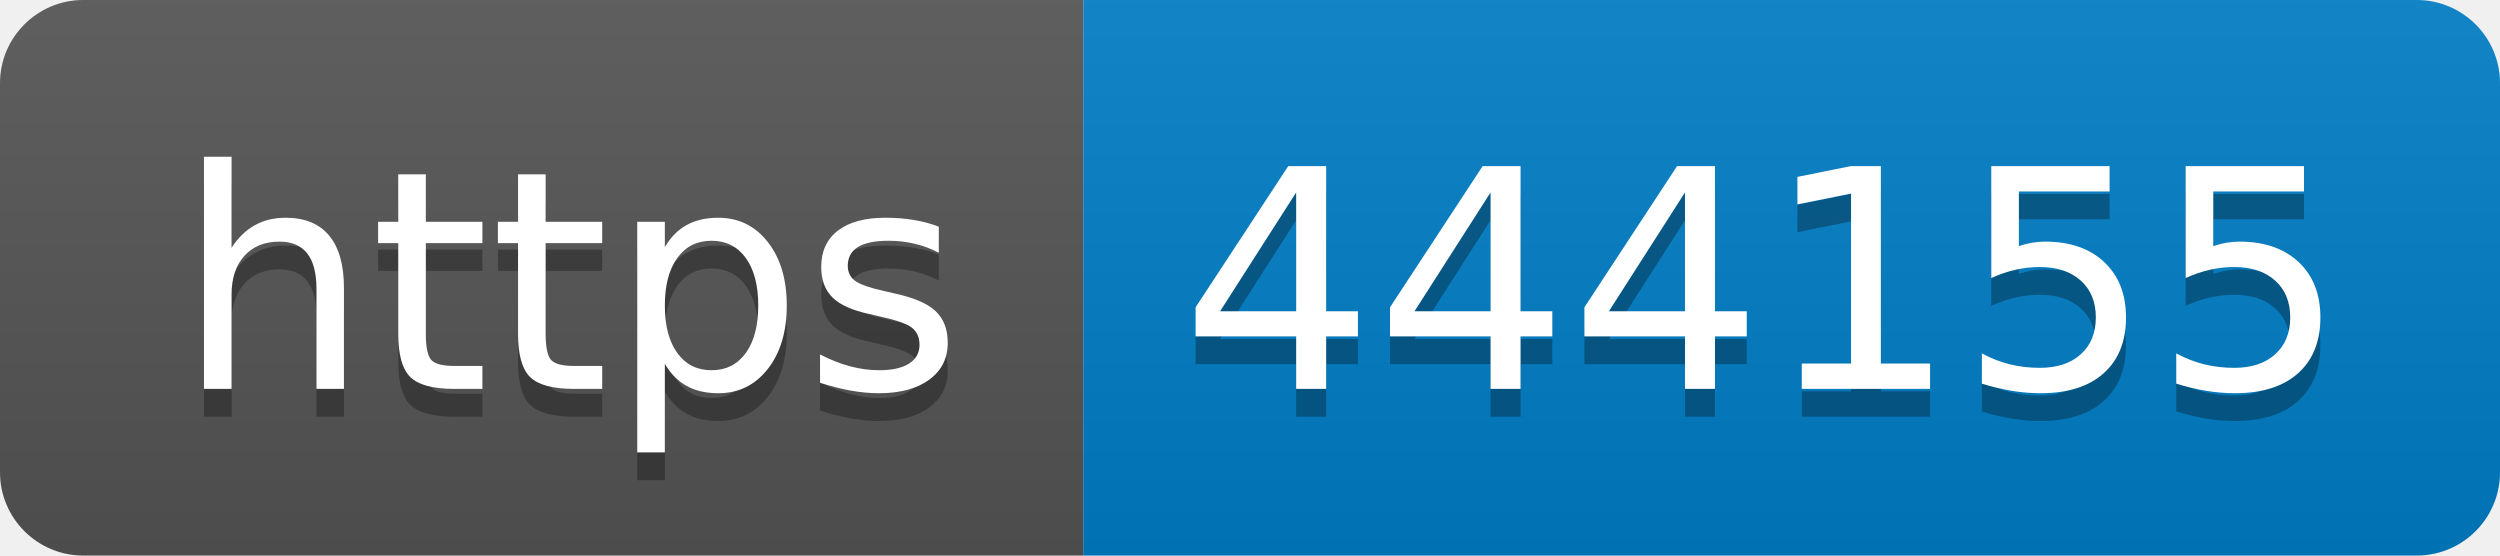
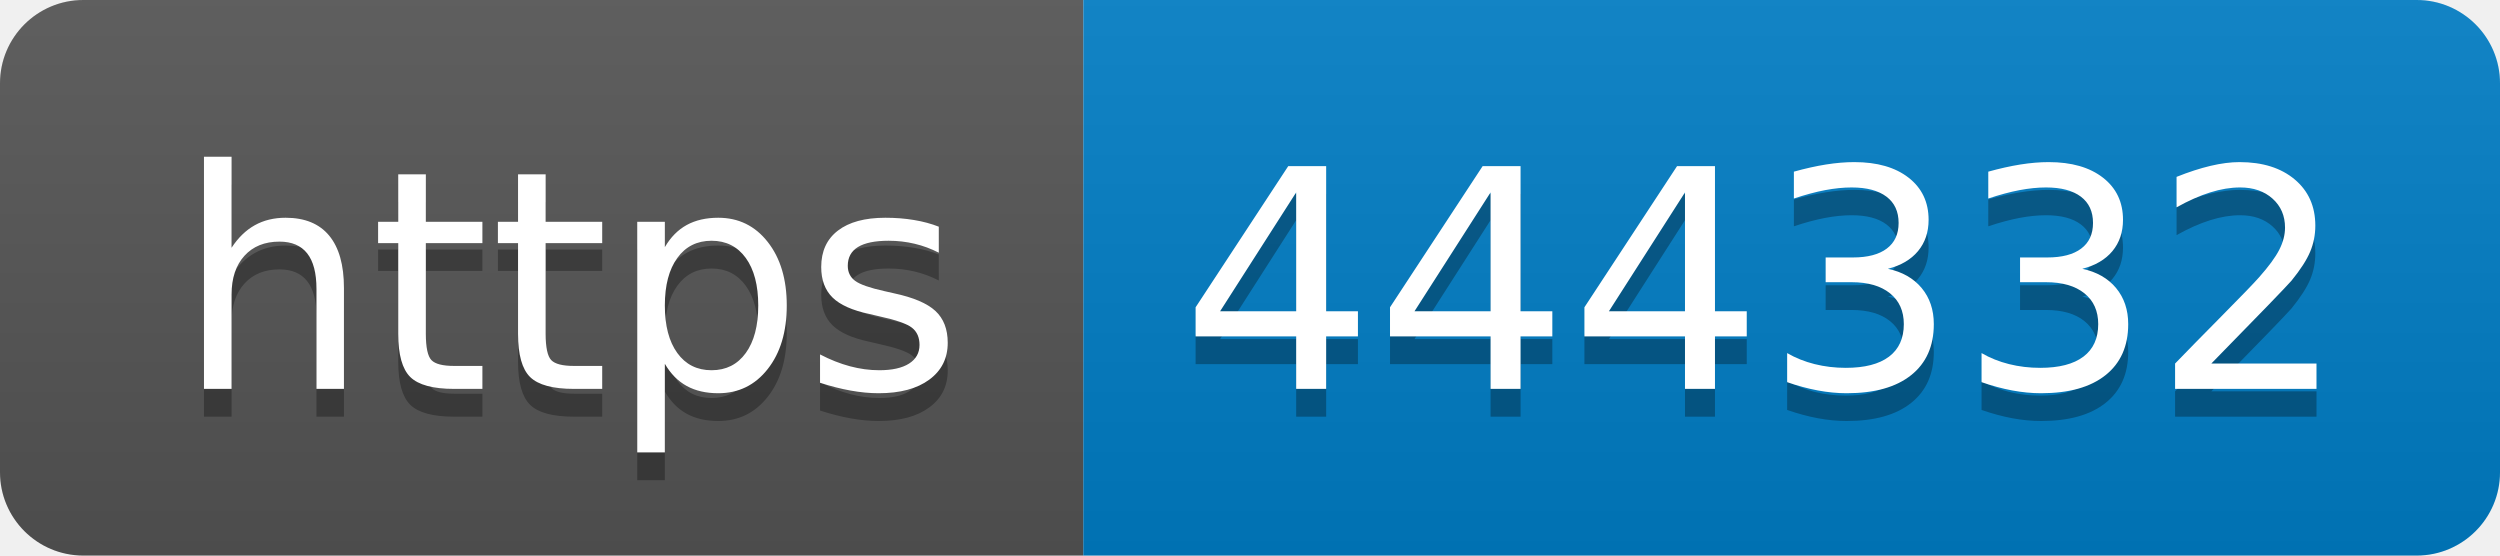
- <svg xmlns="http://www.w3.org/2000/svg" width="90" height="20" role="img" aria-label="https: 444155">
+ <svg xmlns="http://www.w3.org/2000/svg" width="90" height="20" role="img" aria-label="https: 444332">
  <linearGradient id="s" x2="0" y2="100%">
    <stop offset="0" stop-color="#bbb" stop-opacity=".1" />
    <stop offset="1" stop-opacity=".1" />
  </linearGradient>
  <clipPath id="r">
    <rect width="90" height="20" rx="3" fill="#fff" />
  </clipPath>
  <g clip-path="url(#r)">
    <rect width="39" height="20" fill="#555" />
    <rect x="39" width="51" height="20" fill="#007ec6" />
    <rect width="90" height="20" fill="url(#s)" />
  </g>
  <g fill="#fff" text-anchor="middle" font-family="Verdana,Geneva,DejaVu Sans,sans-serif" text-rendering="geometricPrecision" font-size="110">
    <text aria-hidden="true" x="205" y="150" fill="#010101" fill-opacity=".3" transform="scale(.1)" textLength="290">https</text>
    <text x="205" y="140" transform="scale(.1)" fill="#fff" textLength="290">https</text>
-     <text aria-hidden="true" x="635" y="150" fill="#010101" fill-opacity=".3" transform="scale(.1)" textLength="410">444155</text>
-     <text x="635" y="140" transform="scale(.1)" fill="#fff" textLength="410">444155</text>
+     <text aria-hidden="true" x="635" y="150" fill="#010101" fill-opacity=".3" transform="scale(.1)" textLength="410">444332</text>
+     <text x="635" y="140" transform="scale(.1)" fill="#fff" textLength="410">444332</text>
  </g>
</svg>
